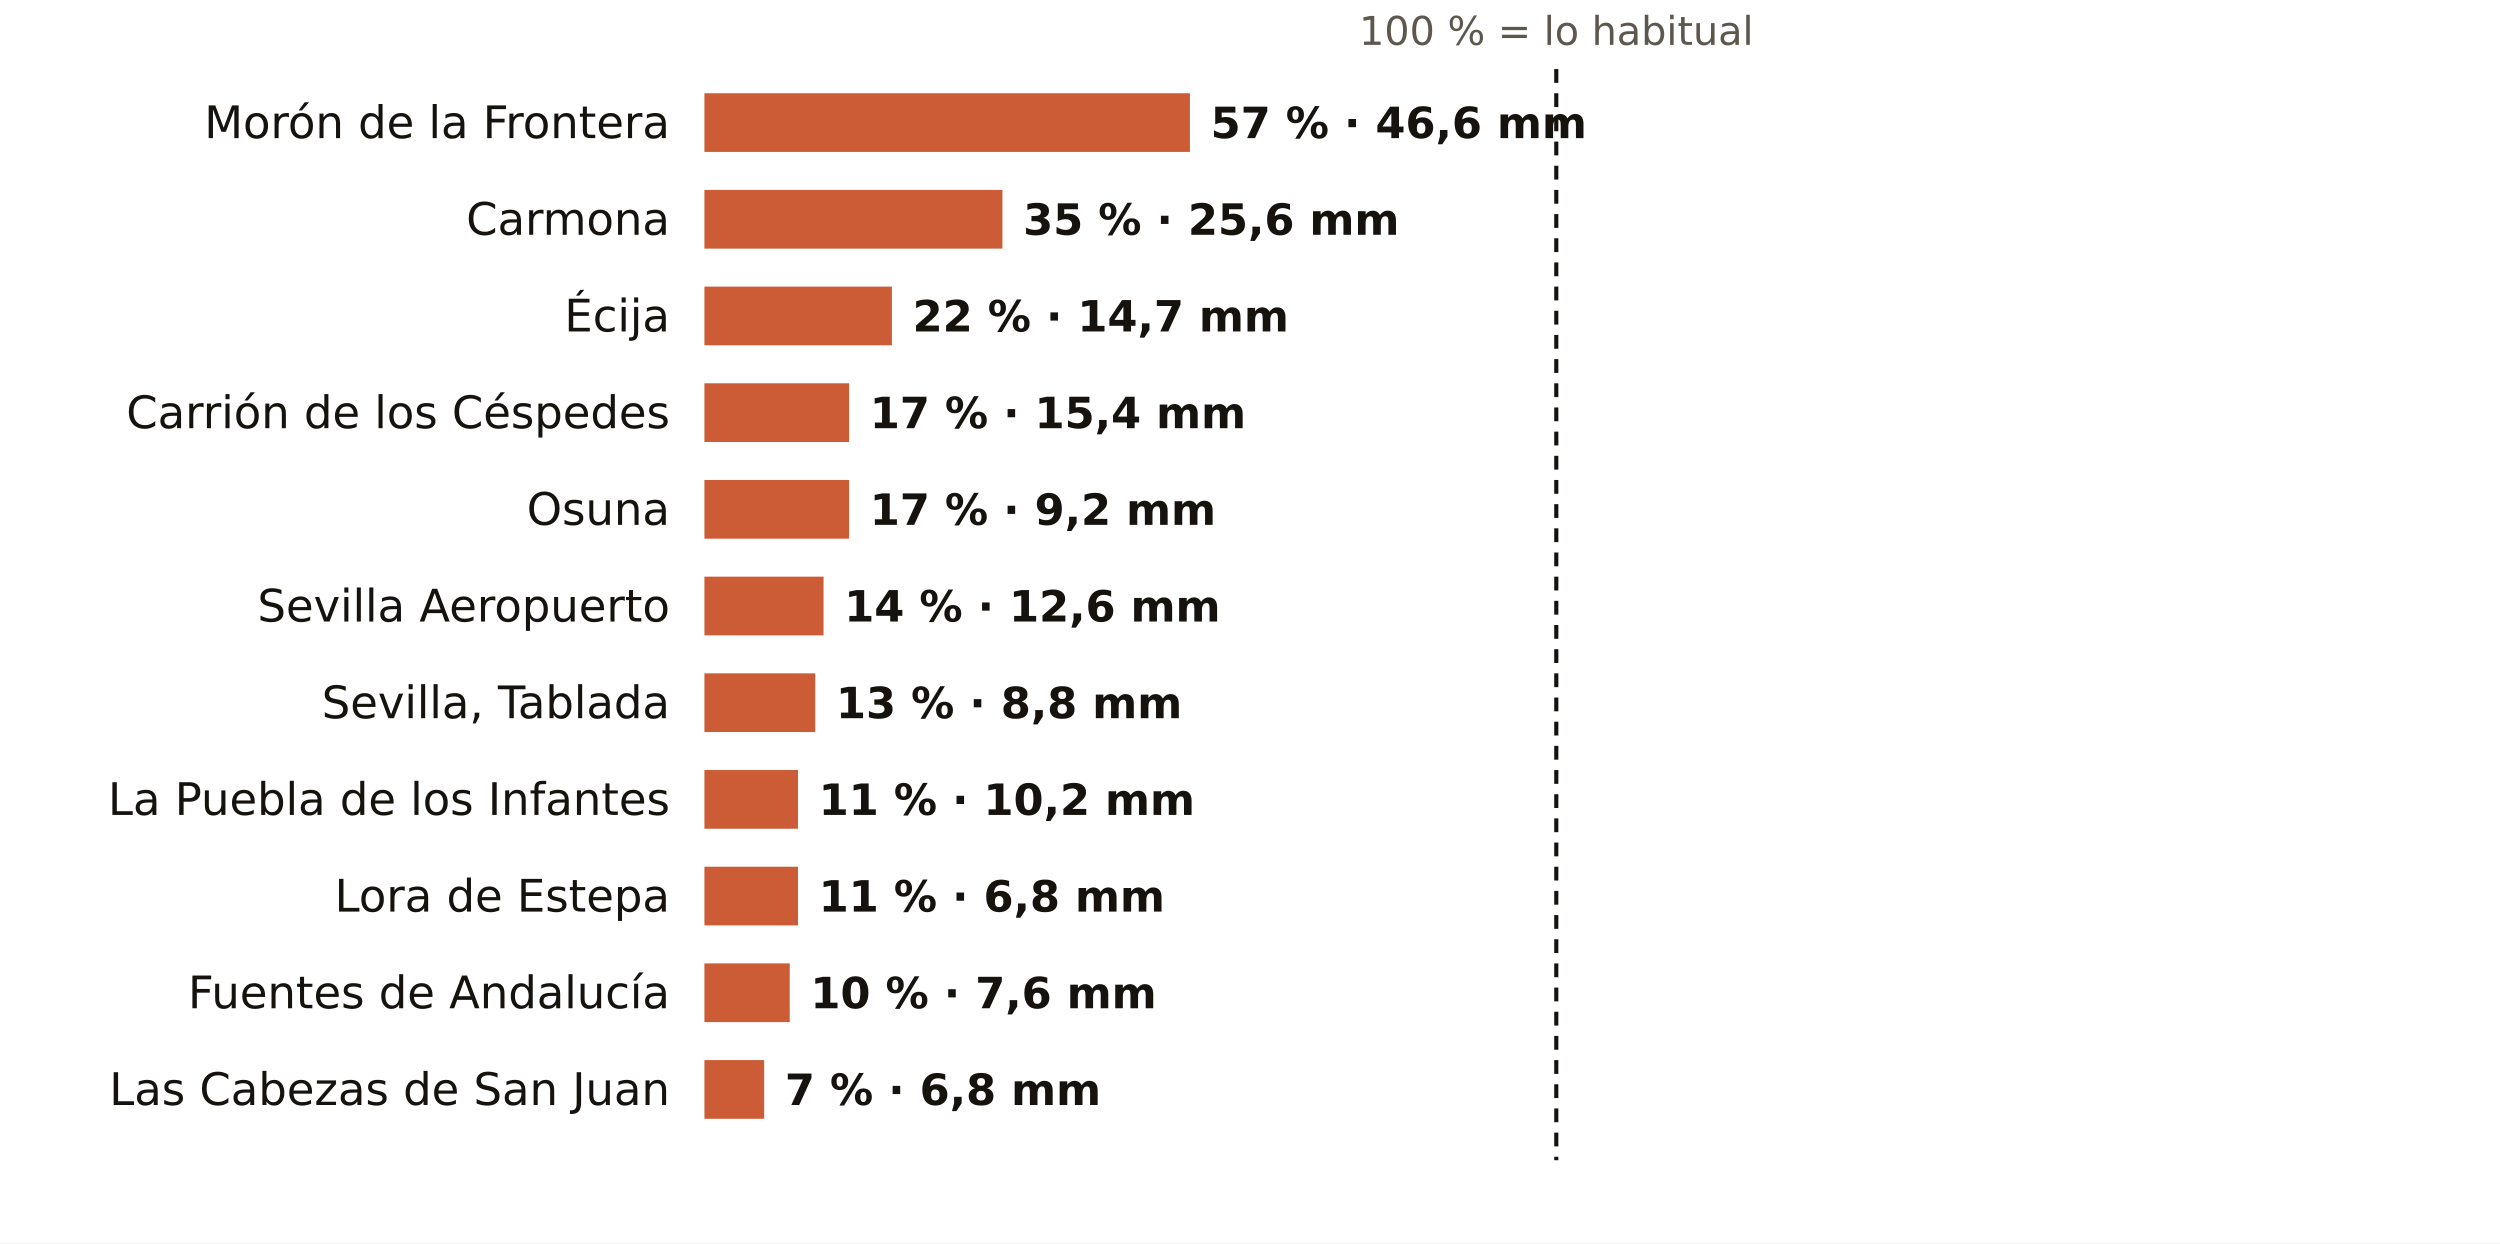
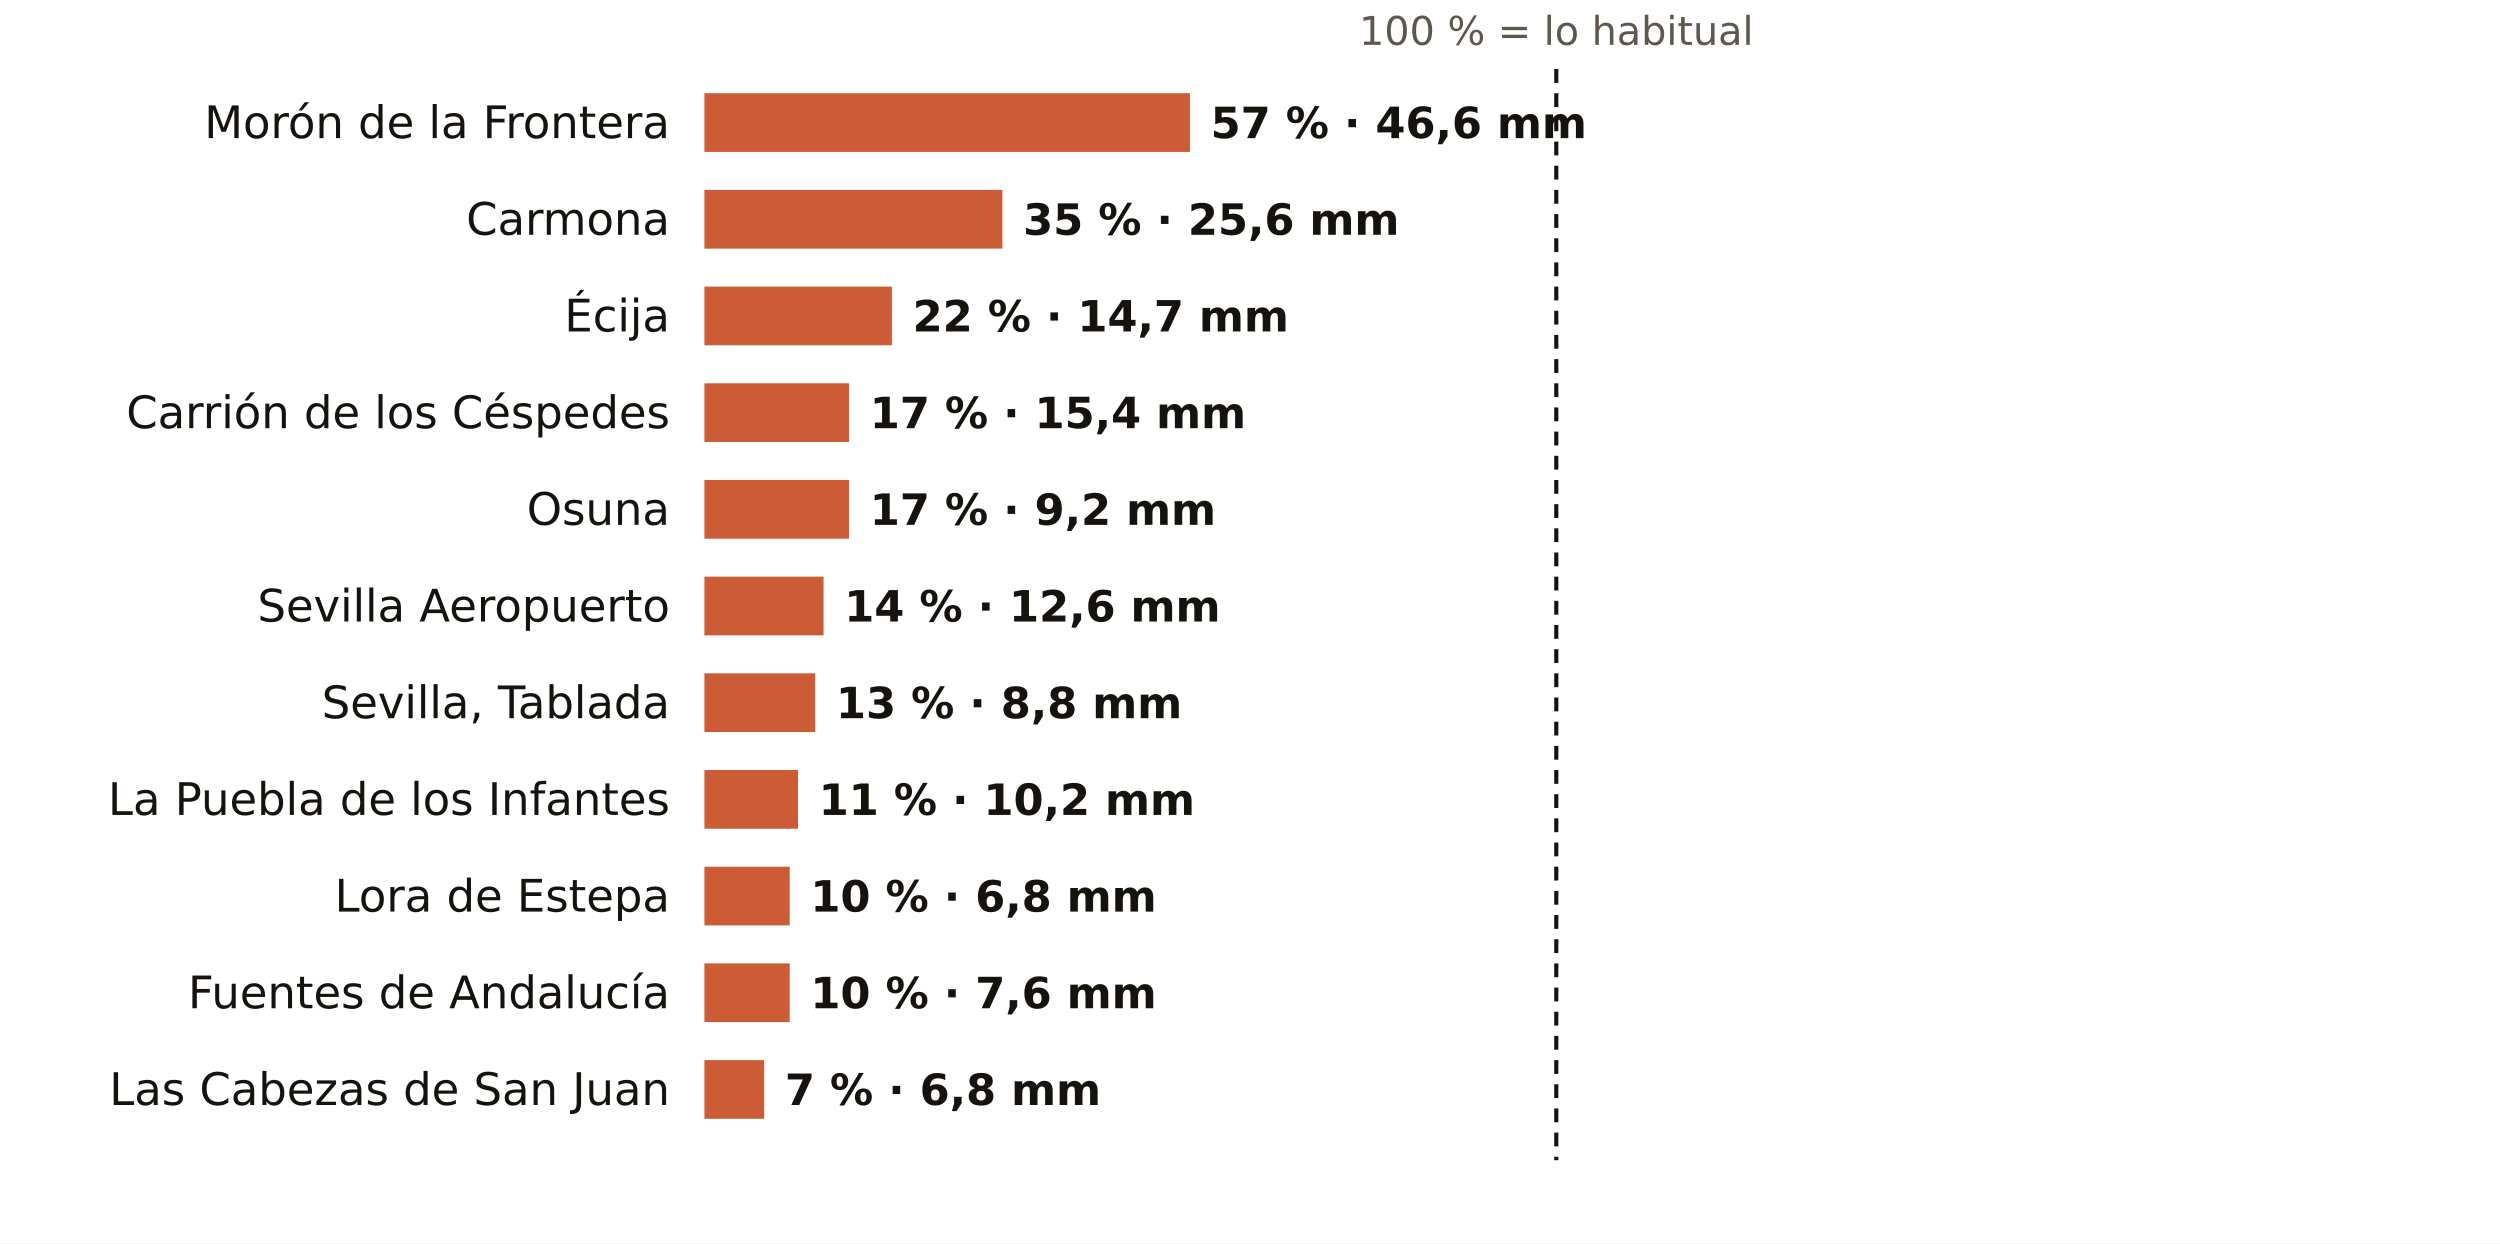
<svg xmlns="http://www.w3.org/2000/svg" viewBox="0 0 724 360" width="724" height="360" role="img" aria-label="El otoño en los pluviómetros de AEMET de Sevilla: % de lo habitual">
  <rect width="724" height="360" fill="#FFFFFF" />
  <text x="450.7" y="13.0" font-size="11.5" fill="#5E574E" text-anchor="middle" font-weight="400" font-family="Public Sans, DejaVu Sans, Arial, sans-serif">100 % = lo habitual</text>
  <text x="194.0" y="40.0" font-size="13" fill="#16130F" text-anchor="end" font-weight="500" font-family="Public Sans, DejaVu Sans, Arial, sans-serif">Morón de la Frontera</text>
  <rect x="204" y="27" width="140.6" height="17" fill="#C4461A" opacity="0.88" />
  <text x="350.6" y="40.0" font-size="12.5" fill="#16130F" text-anchor="start" font-weight="600" font-family="Public Sans, DejaVu Sans, Arial, sans-serif">57 % · 46,6 mm</text>
  <text x="194.0" y="68.0" font-size="13" fill="#16130F" text-anchor="end" font-weight="500" font-family="Public Sans, DejaVu Sans, Arial, sans-serif">Carmona</text>
  <rect x="204" y="55" width="86.3" height="17" fill="#C4461A" opacity="0.88" />
  <text x="296.3" y="68.0" font-size="12.5" fill="#16130F" text-anchor="start" font-weight="600" font-family="Public Sans, DejaVu Sans, Arial, sans-serif">35 % · 25,6 mm</text>
  <text x="194.0" y="96.0" font-size="13" fill="#16130F" text-anchor="end" font-weight="500" font-family="Public Sans, DejaVu Sans, Arial, sans-serif">Écija</text>
  <rect x="204" y="83" width="54.3" height="17" fill="#C4461A" opacity="0.88" />
  <text x="264.3" y="96.0" font-size="12.5" fill="#16130F" text-anchor="start" font-weight="600" font-family="Public Sans, DejaVu Sans, Arial, sans-serif">22 % · 14,7 mm</text>
  <text x="194.0" y="124.0" font-size="13" fill="#16130F" text-anchor="end" font-weight="500" font-family="Public Sans, DejaVu Sans, Arial, sans-serif">Carrión de los Céspedes</text>
  <rect x="204" y="111" width="41.9" height="17" fill="#C4461A" opacity="0.88" />
  <text x="251.9" y="124.0" font-size="12.5" fill="#16130F" text-anchor="start" font-weight="600" font-family="Public Sans, DejaVu Sans, Arial, sans-serif">17 % · 15,4 mm</text>
  <text x="194.0" y="152.0" font-size="13" fill="#16130F" text-anchor="end" font-weight="500" font-family="Public Sans, DejaVu Sans, Arial, sans-serif">Osuna</text>
  <rect x="204" y="139" width="41.9" height="17" fill="#C4461A" opacity="0.88" />
  <text x="251.9" y="152.0" font-size="12.5" fill="#16130F" text-anchor="start" font-weight="600" font-family="Public Sans, DejaVu Sans, Arial, sans-serif">17 % · 9,2 mm</text>
  <text x="194.0" y="180.0" font-size="13" fill="#16130F" text-anchor="end" font-weight="500" font-family="Public Sans, DejaVu Sans, Arial, sans-serif">Sevilla Aeropuerto</text>
  <rect x="204" y="167" width="34.5" height="17" fill="#C4461A" opacity="0.88" />
  <text x="244.5" y="180.0" font-size="12.5" fill="#16130F" text-anchor="start" font-weight="600" font-family="Public Sans, DejaVu Sans, Arial, sans-serif">14 % · 12,6 mm</text>
  <text x="194.0" y="208.0" font-size="13" fill="#16130F" text-anchor="end" font-weight="500" font-family="Public Sans, DejaVu Sans, Arial, sans-serif">Sevilla, Tablada</text>
  <rect x="204" y="195" width="32.1" height="17" fill="#C4461A" opacity="0.88" />
  <text x="242.1" y="208.0" font-size="12.5" fill="#16130F" text-anchor="start" font-weight="600" font-family="Public Sans, DejaVu Sans, Arial, sans-serif">13 % · 8,8 mm</text>
  <text x="194.0" y="236.0" font-size="13" fill="#16130F" text-anchor="end" font-weight="500" font-family="Public Sans, DejaVu Sans, Arial, sans-serif">La Puebla de los Infantes</text>
  <rect x="204" y="223" width="27.1" height="17" fill="#C4461A" opacity="0.88" />
  <text x="237.1" y="236.0" font-size="12.5" fill="#16130F" text-anchor="start" font-weight="600" font-family="Public Sans, DejaVu Sans, Arial, sans-serif">11 % · 10,2 mm</text>
  <text x="194.0" y="264.0" font-size="13" fill="#16130F" text-anchor="end" font-weight="500" font-family="Public Sans, DejaVu Sans, Arial, sans-serif">Lora de Estepa</text>
-   <rect x="204" y="251" width="27.1" height="17" fill="#C4461A" opacity="0.88" />
-   <text x="237.1" y="264.0" font-size="12.5" fill="#16130F" text-anchor="start" font-weight="600" font-family="Public Sans, DejaVu Sans, Arial, sans-serif">11 % · 6,8 mm</text>
+   <rect x="204" y="251" width="24.7" height="17" fill="#C4461A" opacity="0.88" />
+   <text x="234.7" y="264.0" font-size="12.5" fill="#16130F" text-anchor="start" font-weight="600" font-family="Public Sans, DejaVu Sans, Arial, sans-serif">10 % · 6,8 mm</text>
  <text x="194.0" y="292.0" font-size="13" fill="#16130F" text-anchor="end" font-weight="500" font-family="Public Sans, DejaVu Sans, Arial, sans-serif">Fuentes de Andalucía</text>
  <rect x="204" y="279" width="24.7" height="17" fill="#C4461A" opacity="0.88" />
  <text x="234.7" y="292.0" font-size="12.5" fill="#16130F" text-anchor="start" font-weight="600" font-family="Public Sans, DejaVu Sans, Arial, sans-serif">10 % · 7,6 mm</text>
  <text x="194.0" y="320.0" font-size="13" fill="#16130F" text-anchor="end" font-weight="500" font-family="Public Sans, DejaVu Sans, Arial, sans-serif">Las Cabezas de San Juan</text>
  <rect x="204" y="307" width="17.3" height="17" fill="#C4461A" opacity="0.88" />
  <text x="227.3" y="320.0" font-size="12.5" fill="#16130F" text-anchor="start" font-weight="600" font-family="Public Sans, DejaVu Sans, Arial, sans-serif">7 % · 6,8 mm</text>
  <line x1="450.7" x2="450.7" y1="20" y2="336" stroke="#16130F" stroke-width="1.2" stroke-dasharray="4 3" />
</svg>
